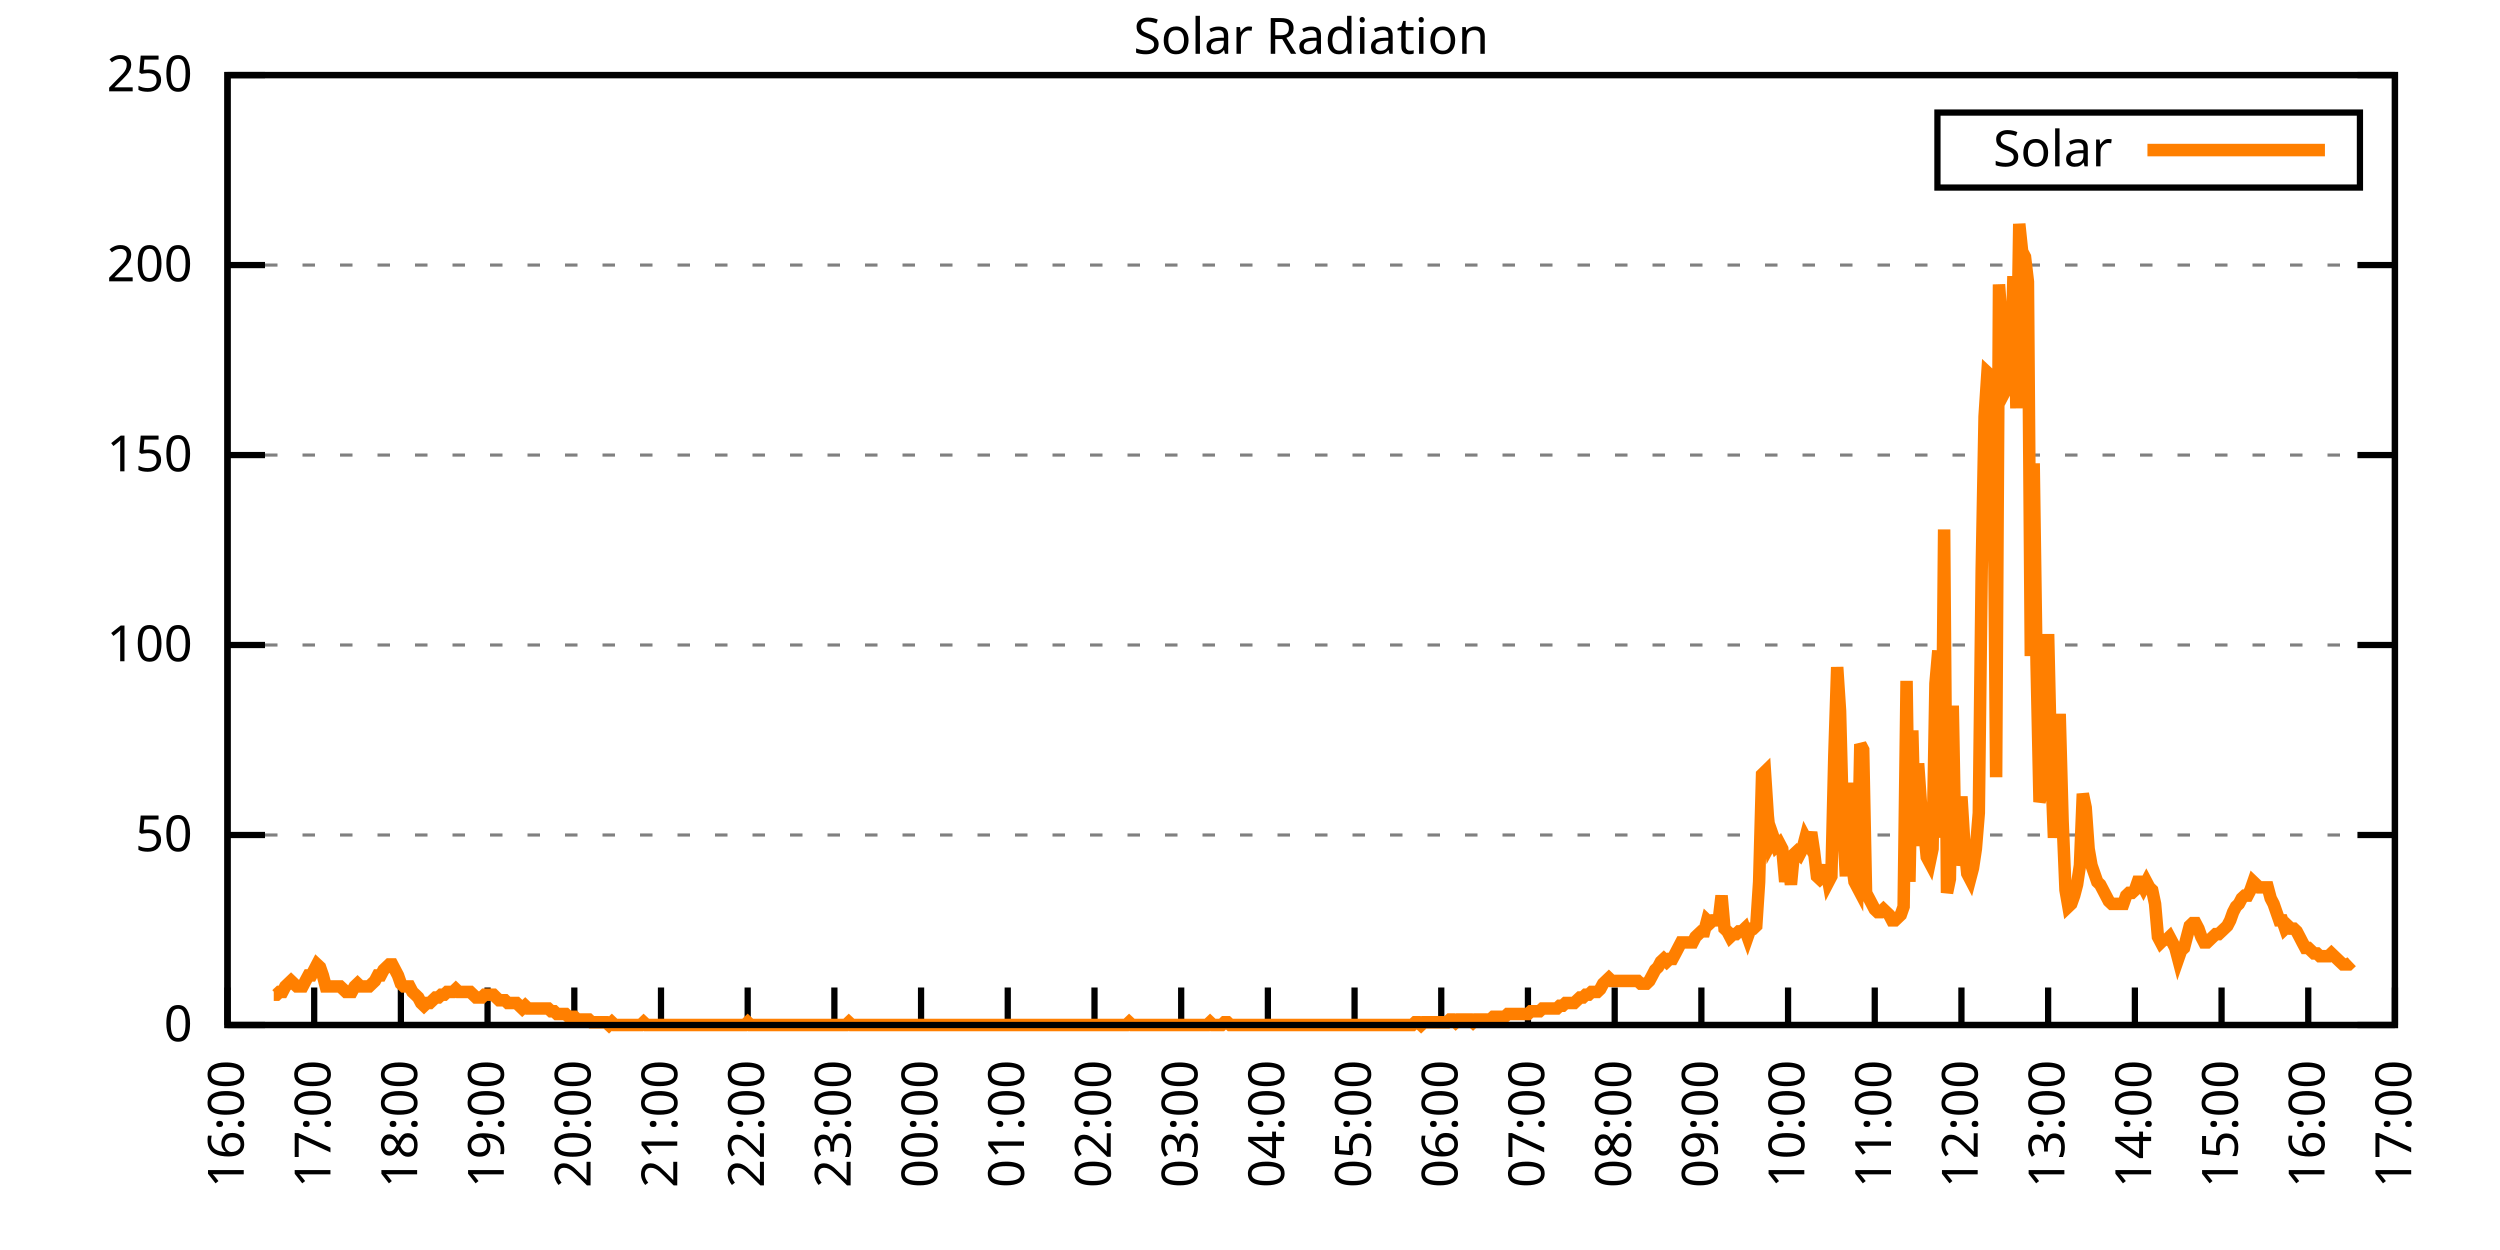
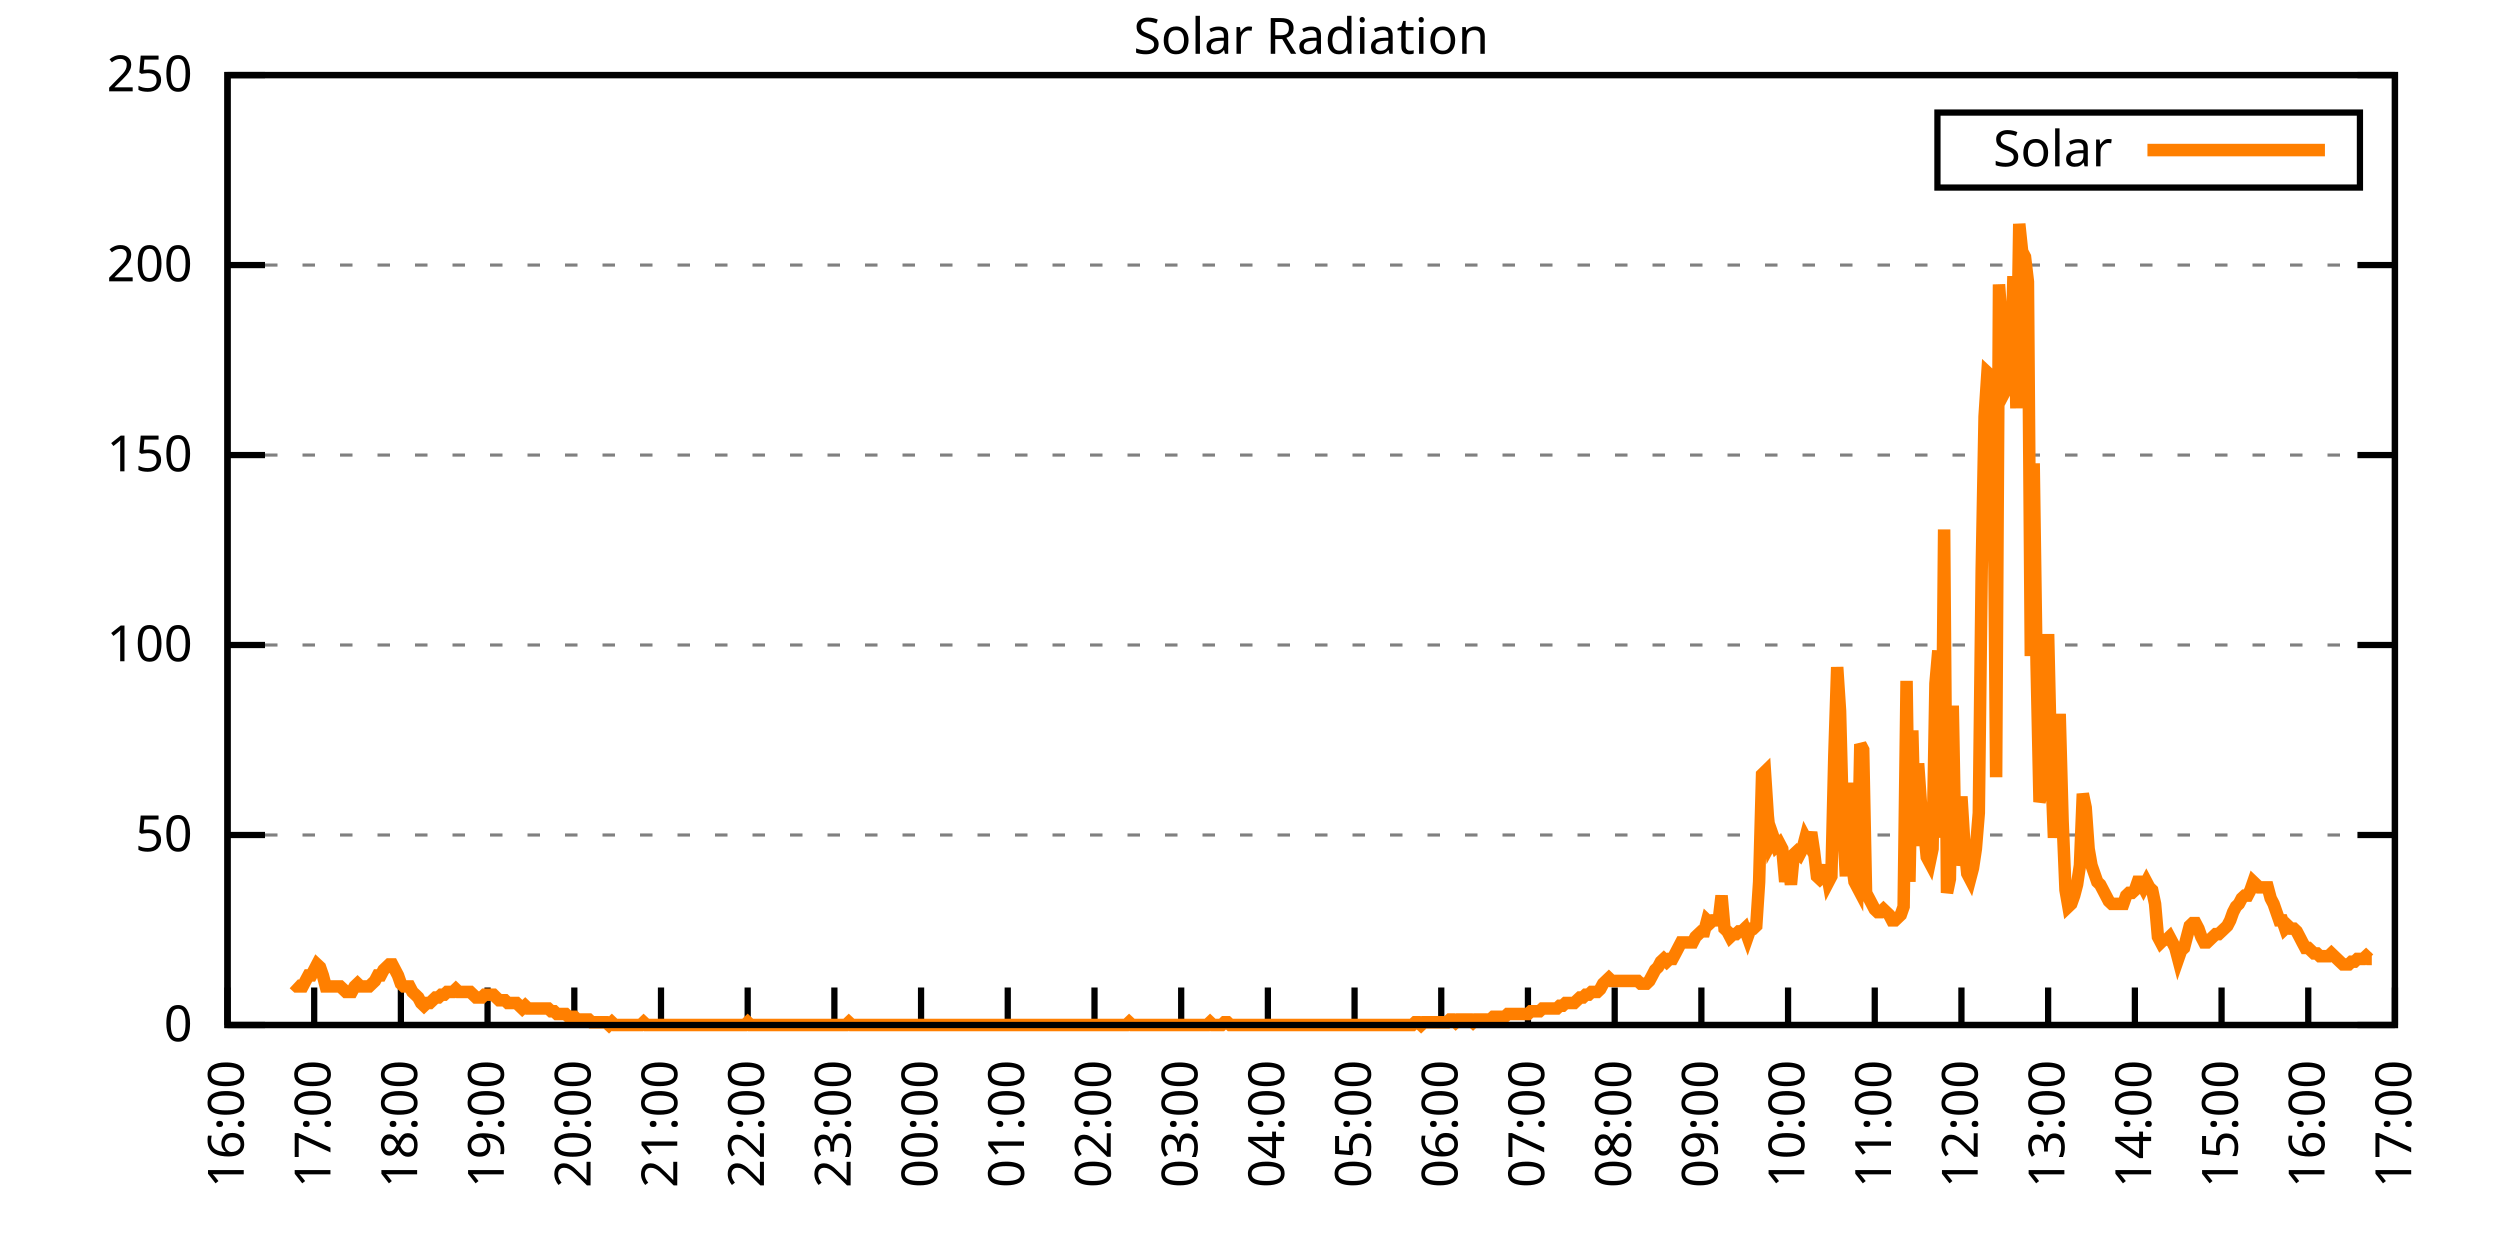
<svg xmlns="http://www.w3.org/2000/svg" xmlns:xlink="http://www.w3.org/1999/xlink" width="400" height="200" viewBox="0 0 400 200">
  <g id="gnuplot_canvas">
    <rect x="0" y="0" width="400" height="200" fill="none" />
    <defs>
      <circle id="gpDot" r="0.5" stroke-width="0.5" stroke="currentColor" />
      <path id="gpPt0" stroke-width="0.333" stroke="currentColor" d="M-1,0 h2 M0,-1 v2" />
      <path id="gpPt1" stroke-width="0.333" stroke="currentColor" d="M-1,-1 L1,1 M1,-1 L-1,1" />
      <path id="gpPt2" stroke-width="0.333" stroke="currentColor" d="M-1,0 L1,0 M0,-1 L0,1 M-1,-1 L1,1 M-1,1 L1,-1" />
      <rect id="gpPt3" stroke-width="0.333" stroke="currentColor" x="-1" y="-1" width="2" height="2" />
      <rect id="gpPt4" stroke-width="0.333" stroke="currentColor" fill="currentColor" x="-1" y="-1" width="2" height="2" />
      <circle id="gpPt5" stroke-width="0.333" stroke="currentColor" cx="0" cy="0" r="1" />
      <use xlink:href="#gpPt5" id="gpPt6" fill="currentColor" stroke="none" />
      <path id="gpPt7" stroke-width="0.333" stroke="currentColor" d="M0,-1.33 L-1.33,0.67 L1.33,0.67 z" />
      <use xlink:href="#gpPt7" id="gpPt8" fill="currentColor" stroke="none" />
      <use xlink:href="#gpPt7" id="gpPt9" stroke="currentColor" transform="rotate(180)" />
      <use xlink:href="#gpPt9" id="gpPt10" fill="currentColor" stroke="none" />
      <use xlink:href="#gpPt3" id="gpPt11" stroke="currentColor" transform="rotate(45)" />
      <use xlink:href="#gpPt11" id="gpPt12" fill="currentColor" stroke="none" />
      <path id="gpPt13" stroke-width="0.333" stroke="currentColor" d="M0,1.330 L1.265,0.411 L0.782,-1.067 L-0.782,-1.076 L-1.265,0.411 z" />
      <use xlink:href="#gpPt13" id="gpPt14" fill="currentColor" stroke="none" />
      <filter id="textbox" filterUnits="objectBoundingBox" x="0" y="0" height="1" width="1">
        <feFlood flood-color="white" flood-opacity="1" result="bgnd" />
        <feComposite in="SourceGraphic" in2="bgnd" operator="atop" />
      </filter>
      <filter id="greybox" filterUnits="objectBoundingBox" x="0" y="0" height="1" width="1">
        <feFlood flood-color="lightgrey" flood-opacity="1" result="grey" />
        <feComposite in="SourceGraphic" in2="grey" operator="atop" />
      </filter>
    </defs>
    <g fill="none" color="white" stroke="currentColor" stroke-width="1.00" stroke-linecap="butt" stroke-linejoin="miter">
</g>
    <g fill="none" color="black" stroke="currentColor" stroke-width="1.00" stroke-linecap="butt" stroke-linejoin="miter">
      <g stroke="none" shape-rendering="crispEdges">
        <polygon fill="rgb(255, 255, 255)" points="36.40,164.00 383.18,164.00 383.18,12.02 36.40,12.02 " />
      </g>
    </g>
    <g fill="none" color="black" stroke="currentColor" stroke-width="1.00" stroke-linecap="butt" stroke-linejoin="miter">
</g>
    <g fill="none" color="black" stroke="black" stroke-width="0.50" stroke-linecap="butt" stroke-linejoin="miter">
</g>
    <g fill="none" color="gray" stroke="currentColor" stroke-width="0.50" stroke-linecap="butt" stroke-linejoin="miter">
      <path stroke="gray" stroke-dasharray="2,4" class="gridline" d="M36.40,164.00 L383.19,164.00  " />
    </g>
    <g fill="none" color="gray" stroke="gray" stroke-width="1.00" stroke-linecap="butt" stroke-linejoin="miter">
</g>
    <g fill="none" color="black" stroke="currentColor" stroke-width="1.00" stroke-linecap="butt" stroke-linejoin="miter">
      <path stroke="black" d="M36.40,164.00 L42.40,164.00 M383.19,164.00 L377.19,164.00  " />
      <g transform="translate(30.80,166.60)" stroke="none" fill="black" font-family="Sans" font-size="8.00" text-anchor="end">
        <text>
          <tspan font-family="Sans"> 0</tspan>
        </text>
      </g>
    </g>
    <g fill="none" color="black" stroke="currentColor" stroke-width="1.00" stroke-linecap="butt" stroke-linejoin="miter">
</g>
    <g fill="none" color="black" stroke="black" stroke-width="0.50" stroke-linecap="butt" stroke-linejoin="miter">
</g>
    <g fill="none" color="gray" stroke="currentColor" stroke-width="0.50" stroke-linecap="butt" stroke-linejoin="miter">
      <path stroke="gray" stroke-dasharray="2,4" class="gridline" d="M36.40,133.60 L383.19,133.60  " />
    </g>
    <g fill="none" color="gray" stroke="gray" stroke-width="1.00" stroke-linecap="butt" stroke-linejoin="miter">
</g>
    <g fill="none" color="black" stroke="currentColor" stroke-width="1.00" stroke-linecap="butt" stroke-linejoin="miter">
      <path stroke="black" d="M36.40,133.60 L42.40,133.60 M383.19,133.60 L377.19,133.60  " />
      <g transform="translate(30.80,136.20)" stroke="none" fill="black" font-family="Sans" font-size="8.00" text-anchor="end">
        <text>
          <tspan font-family="Sans"> 50</tspan>
        </text>
      </g>
    </g>
    <g fill="none" color="black" stroke="currentColor" stroke-width="1.00" stroke-linecap="butt" stroke-linejoin="miter">
</g>
    <g fill="none" color="black" stroke="black" stroke-width="0.50" stroke-linecap="butt" stroke-linejoin="miter">
</g>
    <g fill="none" color="gray" stroke="currentColor" stroke-width="0.50" stroke-linecap="butt" stroke-linejoin="miter">
      <path stroke="gray" stroke-dasharray="2,4" class="gridline" d="M36.40,103.20 L383.19,103.20  " />
    </g>
    <g fill="none" color="gray" stroke="gray" stroke-width="1.00" stroke-linecap="butt" stroke-linejoin="miter">
</g>
    <g fill="none" color="black" stroke="currentColor" stroke-width="1.00" stroke-linecap="butt" stroke-linejoin="miter">
      <path stroke="black" d="M36.40,103.20 L42.40,103.20 M383.19,103.20 L377.19,103.20  " />
      <g transform="translate(30.80,105.80)" stroke="none" fill="black" font-family="Sans" font-size="8.00" text-anchor="end">
        <text>
          <tspan font-family="Sans"> 100</tspan>
        </text>
      </g>
    </g>
    <g fill="none" color="black" stroke="currentColor" stroke-width="1.00" stroke-linecap="butt" stroke-linejoin="miter">
</g>
    <g fill="none" color="black" stroke="black" stroke-width="0.50" stroke-linecap="butt" stroke-linejoin="miter">
</g>
    <g fill="none" color="gray" stroke="currentColor" stroke-width="0.50" stroke-linecap="butt" stroke-linejoin="miter">
      <path stroke="gray" stroke-dasharray="2,4" class="gridline" d="M36.40,72.81 L383.19,72.81  " />
    </g>
    <g fill="none" color="gray" stroke="gray" stroke-width="1.00" stroke-linecap="butt" stroke-linejoin="miter">
</g>
    <g fill="none" color="black" stroke="currentColor" stroke-width="1.00" stroke-linecap="butt" stroke-linejoin="miter">
      <path stroke="black" d="M36.40,72.81 L42.40,72.81 M383.19,72.81 L377.19,72.81  " />
      <g transform="translate(30.80,75.41)" stroke="none" fill="black" font-family="Sans" font-size="8.00" text-anchor="end">
        <text>
          <tspan font-family="Sans"> 150</tspan>
        </text>
      </g>
    </g>
    <g fill="none" color="black" stroke="currentColor" stroke-width="1.00" stroke-linecap="butt" stroke-linejoin="miter">
</g>
    <g fill="none" color="black" stroke="black" stroke-width="0.50" stroke-linecap="butt" stroke-linejoin="miter">
</g>
    <g fill="none" color="gray" stroke="currentColor" stroke-width="0.50" stroke-linecap="butt" stroke-linejoin="miter">
      <path stroke="gray" stroke-dasharray="2,4" class="gridline" d="M36.40,42.41 L383.19,42.41  " />
    </g>
    <g fill="none" color="gray" stroke="gray" stroke-width="1.00" stroke-linecap="butt" stroke-linejoin="miter">
</g>
    <g fill="none" color="black" stroke="currentColor" stroke-width="1.00" stroke-linecap="butt" stroke-linejoin="miter">
      <path stroke="black" d="M36.40,42.41 L42.40,42.41 M383.19,42.41 L377.19,42.41  " />
      <g transform="translate(30.80,45.01)" stroke="none" fill="black" font-family="Sans" font-size="8.00" text-anchor="end">
        <text>
          <tspan font-family="Sans"> 200</tspan>
        </text>
      </g>
    </g>
    <g fill="none" color="black" stroke="currentColor" stroke-width="1.00" stroke-linecap="butt" stroke-linejoin="miter">
</g>
    <g fill="none" color="black" stroke="black" stroke-width="0.50" stroke-linecap="butt" stroke-linejoin="miter">
</g>
    <g fill="none" color="gray" stroke="currentColor" stroke-width="0.50" stroke-linecap="butt" stroke-linejoin="miter">
      <path stroke="gray" stroke-dasharray="2,4" class="gridline" d="M36.40,12.01 L383.19,12.01  " />
    </g>
    <g fill="none" color="gray" stroke="gray" stroke-width="1.00" stroke-linecap="butt" stroke-linejoin="miter">
</g>
    <g fill="none" color="black" stroke="currentColor" stroke-width="1.00" stroke-linecap="butt" stroke-linejoin="miter">
      <path stroke="black" d="M36.40,12.01 L42.40,12.01 M383.19,12.01 L377.19,12.01  " />
      <g transform="translate(30.80,14.61)" stroke="none" fill="black" font-family="Sans" font-size="8.00" text-anchor="end">
        <text>
          <tspan font-family="Sans"> 250</tspan>
        </text>
      </g>
    </g>
    <g fill="none" color="black" stroke="currentColor" stroke-width="1.00" stroke-linecap="butt" stroke-linejoin="miter">
      <path stroke="black" d="M36.40,164.00 L36.40,158.00  " />
      <g transform="translate(39.00,169.60) rotate(270.00)" stroke="none" fill="black" font-family="Sans" font-size="8.00" text-anchor="end">
        <text>
          <tspan font-family="Sans">16:00</tspan>
        </text>
      </g>
    </g>
    <g fill="none" color="black" stroke="currentColor" stroke-width="1.00" stroke-linecap="butt" stroke-linejoin="miter">
      <path stroke="black" d="M50.27,164.00 L50.27,158.00  " />
      <g transform="translate(52.87,169.60) rotate(270.00)" stroke="none" fill="black" font-family="Sans" font-size="8.00" text-anchor="end">
        <text>
          <tspan font-family="Sans">17:00</tspan>
        </text>
      </g>
    </g>
    <g fill="none" color="black" stroke="currentColor" stroke-width="1.00" stroke-linecap="butt" stroke-linejoin="miter">
      <path stroke="black" d="M64.14,164.00 L64.14,158.00  " />
      <g transform="translate(66.74,169.60) rotate(270.00)" stroke="none" fill="black" font-family="Sans" font-size="8.00" text-anchor="end">
        <text>
          <tspan font-family="Sans">18:00</tspan>
        </text>
      </g>
    </g>
    <g fill="none" color="black" stroke="currentColor" stroke-width="1.00" stroke-linecap="butt" stroke-linejoin="miter">
      <path stroke="black" d="M78.01,164.00 L78.01,158.00  " />
      <g transform="translate(80.61,169.60) rotate(270.00)" stroke="none" fill="black" font-family="Sans" font-size="8.00" text-anchor="end">
        <text>
          <tspan font-family="Sans">19:00</tspan>
        </text>
      </g>
    </g>
    <g fill="none" color="black" stroke="currentColor" stroke-width="1.00" stroke-linecap="butt" stroke-linejoin="miter">
      <path stroke="black" d="M91.89,164.00 L91.89,158.00  " />
      <g transform="translate(94.49,169.60) rotate(270.00)" stroke="none" fill="black" font-family="Sans" font-size="8.00" text-anchor="end">
        <text>
          <tspan font-family="Sans">20:00</tspan>
        </text>
      </g>
    </g>
    <g fill="none" color="black" stroke="currentColor" stroke-width="1.00" stroke-linecap="butt" stroke-linejoin="miter">
      <path stroke="black" d="M105.76,164.00 L105.76,158.00  " />
      <g transform="translate(108.36,169.60) rotate(270.00)" stroke="none" fill="black" font-family="Sans" font-size="8.00" text-anchor="end">
        <text>
          <tspan font-family="Sans">21:00</tspan>
        </text>
      </g>
    </g>
    <g fill="none" color="black" stroke="currentColor" stroke-width="1.00" stroke-linecap="butt" stroke-linejoin="miter">
      <path stroke="black" d="M119.63,164.00 L119.63,158.00  " />
      <g transform="translate(122.23,169.60) rotate(270.00)" stroke="none" fill="black" font-family="Sans" font-size="8.00" text-anchor="end">
        <text>
          <tspan font-family="Sans">22:00</tspan>
        </text>
      </g>
    </g>
    <g fill="none" color="black" stroke="currentColor" stroke-width="1.00" stroke-linecap="butt" stroke-linejoin="miter">
      <path stroke="black" d="M133.50,164.00 L133.50,158.00  " />
      <g transform="translate(136.10,169.60) rotate(270.00)" stroke="none" fill="black" font-family="Sans" font-size="8.00" text-anchor="end">
        <text>
          <tspan font-family="Sans">23:00</tspan>
        </text>
      </g>
    </g>
    <g fill="none" color="black" stroke="currentColor" stroke-width="1.00" stroke-linecap="butt" stroke-linejoin="miter">
      <path stroke="black" d="M147.37,164.00 L147.37,158.00  " />
      <g transform="translate(149.97,169.60) rotate(270.00)" stroke="none" fill="black" font-family="Sans" font-size="8.00" text-anchor="end">
        <text>
          <tspan font-family="Sans">00:00</tspan>
        </text>
      </g>
    </g>
    <g fill="none" color="black" stroke="currentColor" stroke-width="1.00" stroke-linecap="butt" stroke-linejoin="miter">
      <path stroke="black" d="M161.24,164.00 L161.24,158.00  " />
      <g transform="translate(163.84,169.60) rotate(270.00)" stroke="none" fill="black" font-family="Sans" font-size="8.00" text-anchor="end">
        <text>
          <tspan font-family="Sans">01:00</tspan>
        </text>
      </g>
    </g>
    <g fill="none" color="black" stroke="currentColor" stroke-width="1.00" stroke-linecap="butt" stroke-linejoin="miter">
      <path stroke="black" d="M175.12,164.00 L175.12,158.00  " />
      <g transform="translate(177.72,169.60) rotate(270.00)" stroke="none" fill="black" font-family="Sans" font-size="8.00" text-anchor="end">
        <text>
          <tspan font-family="Sans">02:00</tspan>
        </text>
      </g>
    </g>
    <g fill="none" color="black" stroke="currentColor" stroke-width="1.00" stroke-linecap="butt" stroke-linejoin="miter">
      <path stroke="black" d="M188.99,164.00 L188.99,158.00  " />
      <g transform="translate(191.59,169.60) rotate(270.00)" stroke="none" fill="black" font-family="Sans" font-size="8.00" text-anchor="end">
        <text>
          <tspan font-family="Sans">03:00</tspan>
        </text>
      </g>
    </g>
    <g fill="none" color="black" stroke="currentColor" stroke-width="1.00" stroke-linecap="butt" stroke-linejoin="miter">
      <path stroke="black" d="M202.86,164.00 L202.86,158.00  " />
      <g transform="translate(205.46,169.60) rotate(270.00)" stroke="none" fill="black" font-family="Sans" font-size="8.00" text-anchor="end">
        <text>
          <tspan font-family="Sans">04:00</tspan>
        </text>
      </g>
    </g>
    <g fill="none" color="black" stroke="currentColor" stroke-width="1.00" stroke-linecap="butt" stroke-linejoin="miter">
      <path stroke="black" d="M216.73,164.00 L216.73,158.00  " />
      <g transform="translate(219.33,169.60) rotate(270.00)" stroke="none" fill="black" font-family="Sans" font-size="8.00" text-anchor="end">
        <text>
          <tspan font-family="Sans">05:00</tspan>
        </text>
      </g>
    </g>
    <g fill="none" color="black" stroke="currentColor" stroke-width="1.00" stroke-linecap="butt" stroke-linejoin="miter">
      <path stroke="black" d="M230.60,164.00 L230.60,158.00  " />
      <g transform="translate(233.20,169.60) rotate(270.00)" stroke="none" fill="black" font-family="Sans" font-size="8.00" text-anchor="end">
        <text>
          <tspan font-family="Sans">06:00</tspan>
        </text>
      </g>
    </g>
    <g fill="none" color="black" stroke="currentColor" stroke-width="1.00" stroke-linecap="butt" stroke-linejoin="miter">
      <path stroke="black" d="M244.47,164.00 L244.47,158.00  " />
      <g transform="translate(247.07,169.60) rotate(270.00)" stroke="none" fill="black" font-family="Sans" font-size="8.00" text-anchor="end">
        <text>
          <tspan font-family="Sans">07:00</tspan>
        </text>
      </g>
    </g>
    <g fill="none" color="black" stroke="currentColor" stroke-width="1.00" stroke-linecap="butt" stroke-linejoin="miter">
      <path stroke="black" d="M258.35,164.00 L258.35,158.00  " />
      <g transform="translate(260.95,169.60) rotate(270.00)" stroke="none" fill="black" font-family="Sans" font-size="8.00" text-anchor="end">
        <text>
          <tspan font-family="Sans">08:00</tspan>
        </text>
      </g>
    </g>
    <g fill="none" color="black" stroke="currentColor" stroke-width="1.00" stroke-linecap="butt" stroke-linejoin="miter">
      <path stroke="black" d="M272.22,164.00 L272.22,158.00  " />
      <g transform="translate(274.82,169.60) rotate(270.00)" stroke="none" fill="black" font-family="Sans" font-size="8.00" text-anchor="end">
        <text>
          <tspan font-family="Sans">09:00</tspan>
        </text>
      </g>
    </g>
    <g fill="none" color="black" stroke="currentColor" stroke-width="1.00" stroke-linecap="butt" stroke-linejoin="miter">
      <path stroke="black" d="M286.09,164.00 L286.09,158.00  " />
      <g transform="translate(288.69,169.60) rotate(270.00)" stroke="none" fill="black" font-family="Sans" font-size="8.00" text-anchor="end">
        <text>
          <tspan font-family="Sans">10:00</tspan>
        </text>
      </g>
    </g>
    <g fill="none" color="black" stroke="currentColor" stroke-width="1.00" stroke-linecap="butt" stroke-linejoin="miter">
      <path stroke="black" d="M299.96,164.00 L299.96,158.00  " />
      <g transform="translate(302.56,169.60) rotate(270.00)" stroke="none" fill="black" font-family="Sans" font-size="8.00" text-anchor="end">
        <text>
          <tspan font-family="Sans">11:00</tspan>
        </text>
      </g>
    </g>
    <g fill="none" color="black" stroke="currentColor" stroke-width="1.00" stroke-linecap="butt" stroke-linejoin="miter">
      <path stroke="black" d="M313.83,164.00 L313.83,158.00  " />
      <g transform="translate(316.43,169.60) rotate(270.00)" stroke="none" fill="black" font-family="Sans" font-size="8.00" text-anchor="end">
        <text>
          <tspan font-family="Sans">12:00</tspan>
        </text>
      </g>
    </g>
    <g fill="none" color="black" stroke="currentColor" stroke-width="1.00" stroke-linecap="butt" stroke-linejoin="miter">
      <path stroke="black" d="M327.70,164.00 L327.70,158.00  " />
      <g transform="translate(330.30,169.60) rotate(270.00)" stroke="none" fill="black" font-family="Sans" font-size="8.00" text-anchor="end">
        <text>
          <tspan font-family="Sans">13:00</tspan>
        </text>
      </g>
    </g>
    <g fill="none" color="black" stroke="currentColor" stroke-width="1.00" stroke-linecap="butt" stroke-linejoin="miter">
      <path stroke="black" d="M341.58,164.00 L341.58,158.00  " />
      <g transform="translate(344.18,169.60) rotate(270.00)" stroke="none" fill="black" font-family="Sans" font-size="8.00" text-anchor="end">
        <text>
          <tspan font-family="Sans">14:00</tspan>
        </text>
      </g>
    </g>
    <g fill="none" color="black" stroke="currentColor" stroke-width="1.00" stroke-linecap="butt" stroke-linejoin="miter">
      <path stroke="black" d="M355.45,164.00 L355.45,158.00  " />
      <g transform="translate(358.05,169.60) rotate(270.00)" stroke="none" fill="black" font-family="Sans" font-size="8.00" text-anchor="end">
        <text>
          <tspan font-family="Sans">15:00</tspan>
        </text>
      </g>
    </g>
    <g fill="none" color="black" stroke="currentColor" stroke-width="1.00" stroke-linecap="butt" stroke-linejoin="miter">
      <path stroke="black" d="M369.32,164.00 L369.32,158.00  " />
      <g transform="translate(371.92,169.60) rotate(270.00)" stroke="none" fill="black" font-family="Sans" font-size="8.00" text-anchor="end">
        <text>
          <tspan font-family="Sans">16:00</tspan>
        </text>
      </g>
    </g>
    <g fill="none" color="black" stroke="currentColor" stroke-width="1.00" stroke-linecap="butt" stroke-linejoin="miter">
      <path stroke="black" d="M383.19,164.00 L383.19,158.00  " />
      <g transform="translate(385.79,169.60) rotate(270.00)" stroke="none" fill="black" font-family="Sans" font-size="8.00" text-anchor="end">
        <text>
          <tspan font-family="Sans">17:00</tspan>
        </text>
      </g>
    </g>
    <g fill="none" color="black" stroke="currentColor" stroke-width="1.00" stroke-linecap="butt" stroke-linejoin="miter">
</g>
    <g fill="none" color="black" stroke="currentColor" stroke-width="1.00" stroke-linecap="butt" stroke-linejoin="miter">
      <path stroke="black" d="M36.40,12.01 L36.40,164.00 L383.19,164.00 L383.19,12.01 L36.40,12.01 Z  " />
    </g>
    <g fill="none" color="black" stroke="currentColor" stroke-width="1.00" stroke-linecap="butt" stroke-linejoin="miter">
</g>
    <g fill="none" color="black" stroke="currentColor" stroke-width="1.00" stroke-linecap="butt" stroke-linejoin="miter">
      <path stroke="black" d="M309.99,30.01 L309.99,18.01 L377.59,18.01 L377.59,30.01 L309.99,30.01 Z  " />
    </g>
    <g id="Solar_Radiation_plot_1">
      <g fill="none" color="white" stroke="black" stroke-width="2.00" stroke-linecap="butt" stroke-linejoin="miter">
</g>
      <g fill="none" color="black" stroke="currentColor" stroke-width="2.00" stroke-linecap="butt" stroke-linejoin="miter">
        <g transform="translate(337.99,26.61)" stroke="none" fill="black" font-family="Sans" font-size="8.00" text-anchor="end">
          <text>
            <tspan font-family="Sans">Solar</tspan>
          </text>
        </g>
      </g>
      <g fill="none" color="black" stroke="currentColor" stroke-width="2.00" stroke-linecap="butt" stroke-linejoin="miter">
-         <path stroke="rgb(255, 127,   0)" d="M343.59,24.01 L371.99,24.01 M43.80,159.15 L44.26,159.15 L44.72,158.71 L45.19,158.71 L45.65,157.83 L46.11,157.39   L46.57,156.95 L47.03,157.39 L47.50,157.83 L47.96,157.83 L48.42,157.83 L48.88,156.95 L49.35,156.07 L49.81,156.07   L50.27,155.19 L50.73,154.31 L51.20,154.75 L51.66,156.07 L52.12,157.83 L52.58,157.83 L53.05,157.83 L53.51,157.83   L53.97,157.83 L54.43,157.83 L54.90,158.27 L55.36,158.71 L55.82,158.71 L56.28,158.71 L56.75,157.83 L57.21,157.39   L57.67,157.83 L58.13,157.83 L58.59,157.83 L59.06,157.83 L59.52,157.39 L59.98,156.95 L60.44,156.07 L60.91,156.07   L61.37,155.19 L61.83,154.75 L62.29,154.31 L62.76,154.31 L63.22,155.19 L63.68,156.07 L64.14,157.39 L64.61,157.83   L65.07,157.83 L65.53,157.83 L65.99,158.71 L66.46,159.15 L66.92,159.60 L67.38,160.48 L67.84,160.92 L68.30,160.48   L68.77,160.48 L69.23,160.04 L69.69,159.60 L70.15,159.60 L70.62,159.15 L71.08,159.15 L71.54,158.71 L72.00,158.71   L72.47,158.71 L72.93,158.27 L73.39,158.71 L73.85,158.71 L74.32,158.71 L74.78,158.71 L75.24,158.71 L75.70,159.15   L76.17,159.60 L76.63,159.60 L77.09,159.60 L77.55,159.15 L78.01,159.15 L78.48,159.15 L78.94,159.15 L79.40,159.60   L79.86,160.04 L80.33,160.04 L80.79,160.04 L81.25,160.48 L81.71,160.48 L82.18,160.48 L82.64,160.48 L83.10,160.92   L83.56,161.36 L84.03,160.92 L84.49,161.36 L84.95,161.36 L85.41,161.36 L85.88,161.36 L86.34,161.36 L86.80,161.36   L87.26,161.36 L87.72,161.36 L88.19,161.80 L88.65,161.80 L89.11,162.24 L89.57,162.24 L90.04,162.24 L90.50,162.24   L90.96,162.68 L91.42,162.68 L91.89,162.68 L92.35,163.12 L92.81,163.12 L93.27,163.12 L93.74,163.12 L94.20,163.12   L94.66,163.56 L95.12,163.56 L95.59,163.56 L96.05,163.56 L96.51,163.56 L96.97,163.56 L97.44,164.00 L97.90,163.56   L98.36,164.00 L98.82,164.00 L99.28,164.00 L99.75,164.00 L100.21,164.00 L100.67,164.00 L101.13,164.00 L101.60,164.00   L102.06,164.00 L102.52,164.00 L102.98,163.56 L103.45,164.00 L103.91,164.00 L104.37,164.00 L104.83,164.00 L105.30,164.00   L105.76,164.00 L106.22,164.00 L106.68,164.00 L107.15,164.00 L107.61,164.00 L108.07,164.00 L108.53,164.00 L108.99,164.00   L109.46,164.00 L109.92,164.00 L110.38,164.00 L110.84,164.00 L111.31,164.00 L111.77,164.00 L112.23,164.00 L112.69,164.00   L113.16,164.00 L113.62,164.00 L114.08,164.00 L114.54,164.00 L115.01,164.00 L115.47,164.00 L115.93,164.00 L116.39,164.00   L116.86,164.00 L117.32,164.00 L117.78,164.00 L118.24,164.00 L118.70,164.00 L119.17,164.00 L119.63,163.56 L120.09,164.00   L120.55,164.00 L121.02,164.00 L121.48,164.00 L121.94,164.00 L122.40,164.00 L122.87,164.00 L123.33,164.00 L123.79,164.00   L124.25,164.00 L124.48,164.00 L125.18,164.00 L125.64,164.00 L126.10,164.00 L126.57,164.00 L127.03,164.00 L127.49,164.00   L127.95,164.00 L128.41,164.00 L128.88,164.00 L129.34,164.00 L129.80,164.00 L130.26,164.00 L130.73,164.00 L131.19,164.00   L131.65,164.00 L132.11,164.00 L132.58,164.00 L133.04,164.00 L133.50,164.00 L133.96,164.00 L134.43,164.00 L134.89,164.00   L135.35,164.00 L135.81,163.56 L136.28,164.00 L136.74,164.00 L137.20,164.00 L137.66,164.00 L138.13,164.00 L138.59,164.00   L139.05,164.00 L139.51,164.00 L139.97,164.00 L140.44,164.00 L140.90,164.00 L141.36,164.00 L141.82,164.00 L142.29,164.00   L142.75,164.00 L143.21,164.00 L143.67,164.00 L144.14,164.00 L144.60,164.00 L145.06,164.00 L145.52,164.00 L145.99,164.00   L146.45,164.00 L146.91,164.00 L147.37,164.00 L147.84,164.00 L148.30,164.00 L148.76,164.00 L149.22,164.00 L149.68,164.00   L150.15,164.00 L150.61,164.00 L151.07,164.00 L151.53,164.00 L152.00,164.00 L152.46,164.00 L152.92,164.00 L153.38,164.00   L153.85,164.00 L154.31,164.00 L154.77,164.00 L155.23,164.00 L155.70,164.00 L156.16,164.00 L156.62,164.00 L157.08,164.00   L157.55,164.00 L158.01,164.00 L158.47,164.00 L158.93,164.00 L159.39,164.00 L159.86,164.00 L160.32,164.00 L160.78,164.00   L161.24,164.00 L161.71,164.00 L162.17,164.00 L162.63,164.00 L163.09,164.00 L163.56,164.00 L164.02,164.00 L164.48,164.00   L164.94,164.00 L165.41,164.00 L165.87,164.00 L166.33,164.00 L166.79,164.00 L167.26,164.00 L167.72,164.00 L168.18,164.00   L168.64,164.00 L169.10,164.00 L169.57,164.00 L170.03,164.00 L170.49,164.00 L170.95,164.00 L171.42,164.00 L171.88,164.00   L172.34,164.00 L172.80,164.00 L173.27,164.00 L173.73,164.00 L174.19,164.00 L174.65,164.00 L175.12,164.00 L175.58,164.00   L176.04,164.00 L176.50,164.00 L176.97,164.00 L177.43,164.00 L177.89,164.00 L178.35,164.00 L178.82,164.00 L179.28,164.00   L179.74,164.00 L180.20,164.00 L180.66,163.56 L181.13,164.00 L181.59,164.00 L182.05,164.00 L182.51,164.00 L182.98,164.00   L183.44,164.00 L183.90,164.00 L184.36,164.00 L184.83,164.00 L185.29,164.00 L185.75,164.00 L186.21,164.00 L186.68,164.00   L187.14,164.00 L187.60,164.00 L188.06,164.00 L188.53,164.00 L188.99,164.00 L189.45,164.00 L189.91,164.00 L190.37,164.00   L190.84,164.00 L191.30,164.00 L191.76,164.00 L192.22,164.00 L192.69,164.00 L193.15,164.00 L193.61,163.56 L194.07,164.00   L194.54,164.00 L195.00,164.00 L195.46,164.00 L195.92,163.56 L196.39,163.56 L196.85,164.00 L197.31,164.00 L197.77,164.00   L198.24,164.00 L198.70,164.00 L199.16,164.00 L199.62,164.00 L200.08,164.00 L200.55,164.00 L201.01,164.00 L201.47,164.00   L201.93,164.00 L202.40,164.00 L202.86,164.00 L203.32,164.00 L203.78,164.00 L204.25,164.00 L204.71,164.00 L205.17,164.00   L205.63,164.00 L206.10,164.00 L206.56,164.00 L207.02,164.00 L207.48,164.00 L207.95,164.00 L208.41,164.00 L208.87,164.00   L209.33,164.00 L209.80,164.00 L210.26,164.00 L210.72,164.00 L211.18,164.00 L211.64,164.00 L212.11,164.00 L212.57,164.00   L213.03,164.00 L213.49,164.00 L213.96,164.00 L214.42,164.00 L214.88,164.00 L215.34,164.00 L215.81,164.00 L216.27,164.00   L216.73,164.00 L217.19,164.00 L217.66,164.00 L218.12,164.00 L218.58,164.00 L219.04,164.00 L219.51,164.00 L219.97,164.00   L220.43,164.00 L220.89,164.00 L221.35,164.00 L221.82,164.00 L222.28,164.00 L222.74,164.00 L223.20,164.00 L223.67,164.00   L224.13,164.00 L224.59,164.00 L225.05,164.00 L225.52,164.00 L225.98,164.00 L226.44,163.56 L226.90,163.56 L227.37,164.00   L227.83,163.56 L228.29,163.56 L228.75,163.56 L229.22,163.56 L229.68,163.56 L230.14,163.56 L230.60,163.56 L231.06,163.56   L231.53,163.56 L231.99,163.12 L232.45,163.12 L232.91,163.56 L233.38,163.12 L233.84,163.12 L234.30,163.12 L234.76,163.12   L235.23,163.12 L235.69,163.56 L236.15,163.12 L236.61,163.12 L237.08,163.12 L237.54,163.12 L238.00,163.12 L238.46,163.12   L238.93,162.68 L239.39,162.68 L239.85,162.68 L240.31,162.68 L240.77,162.68 L241.24,162.24 L241.70,162.24 L242.16,162.24   L242.62,162.24 L243.09,162.24 L243.55,162.24 L244.01,162.24 L244.47,162.24 L244.94,161.80 L245.40,161.80 L245.86,161.80   L246.32,161.80 L246.79,161.36 L247.25,161.36 L247.71,161.36 L248.17,161.36 L248.64,161.36 L249.10,161.36 L249.56,160.92   L250.02,160.92 L250.49,160.48 L250.95,160.48 L251.41,160.48 L251.87,160.48 L252.33,160.04 L252.80,159.60 L253.26,159.60   L253.72,159.15 L254.18,159.15 L254.65,158.71 L255.11,158.71 L255.57,158.71 L256.03,158.27 L256.50,157.39 L256.96,156.95   L257.42,156.51 L257.88,156.95 L258.35,156.95 L258.81,156.95 L259.27,156.95 L259.73,156.95 L260.20,156.95 L260.66,156.95   L261.12,156.95 L261.58,156.95 L262.04,156.95 L262.51,157.39 L262.97,157.39 L263.43,157.39 L263.89,156.95 L264.36,156.07   L264.82,155.19 L265.28,154.75 L265.74,153.87 L266.21,153.43 L266.67,153.87 L267.13,153.43 L267.59,153.43 L268.06,152.55   L268.52,151.67 L268.98,150.79 L269.44,150.79 L269.91,150.79 L270.37,150.79 L270.83,150.79 L271.29,149.90 L271.75,149.46   L272.22,149.02 L272.68,149.02 L273.14,147.26 L273.60,147.70 L274.07,147.26 L274.53,147.26 L274.99,147.26 L275.45,143.30   L275.92,148.58 L276.38,149.02 L276.84,149.90 L277.30,149.46 L277.77,149.46 L278.23,149.02 L278.69,149.02 L279.15,148.58   L279.62,149.90 L280.08,148.58 L280.54,148.58 L281.00,148.14 L281.46,141.09 L281.93,123.92 L282.39,123.47 L282.85,130.52   L283.31,134.93 L283.78,134.05 L284.24,135.37 L284.70,134.93 L285.16,135.81 L285.63,141.09 L286.09,137.57 L286.55,141.54   L287.01,136.69 L287.48,136.25 L287.94,136.69 L288.40,135.81 L288.86,134.05 L289.33,134.93 L289.79,133.17 L290.25,136.25   L290.71,140.21 L291.18,140.65 L291.64,140.21 L292.10,138.45 L292.56,141.09 L293.02,140.21 L293.49,120.83 L293.95,106.74   L294.41,113.78 L294.87,131.40 L295.34,140.21 L295.80,125.24 L296.26,137.57 L296.72,141.09 L297.19,141.98 L297.65,119.07   L298.11,119.95 L298.57,142.86 L299.04,143.74 L299.50,144.62 L299.96,145.50 L300.42,145.94 L300.89,145.94 L301.35,145.50   L301.81,145.94 L302.27,146.38 L302.73,147.26 L303.20,147.26 L303.66,146.82 L304.12,146.38 L304.58,145.06 L305.05,108.94   L305.51,141.09 L305.97,116.87 L306.43,135.37 L306.90,122.15 L307.36,128.76 L307.82,132.28 L308.28,137.13 L308.75,138.01   L309.21,135.81 L309.67,109.38 L310.13,104.09 L310.60,134.05 L311.06,84.71 L311.52,142.86 L311.98,140.65 L312.44,112.90   L312.91,138.45 L313.37,135.37 L313.83,127.44 L314.29,134.93 L314.76,139.77 L315.22,140.65 L315.68,138.89 L316.14,135.81   L316.61,130.08 L317.07,91.32 L317.53,66.65 L317.99,59.60 L318.46,60.04 L318.92,67.09 L319.38,124.36 L319.84,45.51   L320.31,52.12 L320.77,58.28 L321.23,61.81 L321.69,60.93 L322.15,44.19 L322.62,65.33 L323.08,35.82 L323.54,40.22   L324.00,41.10 L324.47,45.07 L324.93,104.97 L325.39,74.14 L325.85,106.30 L326.32,128.32 L326.78,126.56 L327.24,126.12   L327.70,101.45 L328.17,122.15 L328.63,134.05 L329.09,125.24 L329.55,114.22 L330.02,131.40 L330.48,142.42 L330.94,145.06   L331.40,144.62 L331.87,143.30 L332.33,141.54 L332.79,138.45 L333.25,127.00 L333.71,129.20 L334.18,135.81 L334.64,138.45   L335.10,139.77 L335.56,141.09 L336.03,141.54 L336.49,142.42 L336.95,143.30 L337.41,144.18 L337.88,144.62 L338.34,144.62   L338.80,144.62 L339.26,144.62 L339.73,144.62 L340.19,143.30 L340.65,142.86 L341.11,142.86 L341.58,142.42 L342.04,141.09   L342.50,141.09 L342.96,141.98 L343.42,141.09 L343.89,141.98 L344.35,142.42 L344.81,144.62 L345.27,149.90 L345.74,150.79   L346.20,150.34 L346.66,150.34 L347.12,149.90 L347.59,150.79 L348.05,151.67 L348.51,153.43 L348.97,152.11 L349.44,151.67   L349.90,149.90 L350.36,148.14 L350.82,147.70 L351.29,147.70 L351.75,148.58 L352.21,149.90 L352.67,150.79 L353.13,150.79   L353.60,150.34 L354.06,149.90 L354.52,149.46 L354.98,149.46 L355.45,149.02 L355.91,148.58 L356.37,148.14 L356.83,147.26   L357.30,145.94 L357.76,145.06 L358.22,144.62 L358.68,143.74 L359.15,143.30 L359.61,143.30 L360.07,142.42 L360.53,141.09   L361.00,141.54 L361.46,141.98 L361.92,141.98 L362.38,141.98 L362.84,141.98 L363.31,143.74 L363.77,144.62 L364.23,145.94   L364.69,147.26 L365.16,147.26 L365.62,148.58 L366.08,148.14 L366.54,148.58 L367.01,148.58 L367.47,149.02 L367.93,149.90   L368.39,150.79 L368.86,151.67 L369.32,151.67 L369.78,152.11 L370.24,152.55 L370.71,152.55 L371.17,152.99 L371.63,152.99   L372.09,152.99 L372.56,152.99 L373.02,152.55 L373.48,152.99 L373.94,153.43 L374.40,153.87 L374.87,154.31 L375.33,154.31   L375.79,154.31 L376.25,153.87  " />
+         <path stroke="rgb(255, 127,   0)" d="M343.59,24.01 L371.99,24.01 M47.03,157.39 L47.50,157.83 L47.96,157.83 L48.42,157.83 L48.88,156.95 L49.35,156.07   L49.81,156.07 L50.27,155.19 L50.73,154.31 L51.20,154.75 L51.66,156.07 L52.12,157.83 L52.58,157.83 L53.05,157.83   L53.51,157.83 L53.97,157.83 L54.43,157.83 L54.90,158.27 L55.36,158.71 L55.82,158.71 L56.28,158.71 L56.75,157.83   L57.21,157.39 L57.67,157.83 L58.13,157.83 L58.59,157.83 L59.06,157.83 L59.52,157.39 L59.98,156.95 L60.44,156.07   L60.91,156.07 L61.37,155.19 L61.83,154.75 L62.29,154.31 L62.76,154.31 L63.22,155.19 L63.68,156.07 L64.14,157.39   L64.61,157.83 L65.07,157.83 L65.53,157.83 L65.99,158.71 L66.46,159.15 L66.92,159.60 L67.38,160.48 L67.84,160.92   L68.30,160.48 L68.77,160.48 L69.23,160.04 L69.69,159.60 L70.15,159.60 L70.62,159.15 L71.08,159.15 L71.54,158.71   L72.00,158.71 L72.47,158.71 L72.93,158.27 L73.39,158.71 L73.85,158.71 L74.32,158.71 L74.78,158.71 L75.24,158.71   L75.70,159.15 L76.17,159.60 L76.63,159.60 L77.09,159.60 L77.55,159.15 L78.01,159.15 L78.48,159.15 L78.94,159.15   L79.40,159.60 L79.86,160.04 L80.33,160.04 L80.79,160.04 L81.25,160.48 L81.71,160.48 L82.18,160.48 L82.64,160.48   L83.10,160.92 L83.56,161.36 L84.03,160.92 L84.49,161.36 L84.95,161.36 L85.41,161.36 L85.88,161.36 L86.34,161.36   L86.80,161.36 L87.26,161.36 L87.72,161.36 L88.19,161.80 L88.65,161.80 L89.11,162.24 L89.57,162.24 L90.04,162.24   L90.50,162.24 L90.96,162.68 L91.42,162.68 L91.89,162.68 L92.35,163.12 L92.81,163.12 L93.27,163.12 L93.74,163.12   L94.20,163.12 L94.66,163.56 L95.12,163.56 L95.59,163.56 L96.05,163.56 L96.51,163.56 L96.97,163.56 L97.44,164.00   L97.90,163.56 L98.36,164.00 L98.82,164.00 L99.28,164.00 L99.75,164.00 L100.21,164.00 L100.67,164.00 L101.13,164.00   L101.60,164.00 L102.06,164.00 L102.52,164.00 L102.98,163.56 L103.45,164.00 L103.91,164.00 L104.37,164.00 L104.83,164.00   L105.30,164.00 L105.76,164.00 L106.22,164.00 L106.68,164.00 L107.15,164.00 L107.61,164.00 L108.07,164.00 L108.53,164.00   L108.99,164.00 L109.46,164.00 L109.92,164.00 L110.38,164.00 L110.84,164.00 L111.31,164.00 L111.77,164.00 L112.23,164.00   L112.69,164.00 L113.16,164.00 L113.62,164.00 L114.08,164.00 L114.54,164.00 L115.01,164.00 L115.47,164.00 L115.93,164.00   L116.39,164.00 L116.86,164.00 L117.32,164.00 L117.78,164.00 L118.24,164.00 L118.70,164.00 L119.17,164.00 L119.63,163.56   L120.09,164.00 L120.55,164.00 L121.02,164.00 L121.48,164.00 L121.94,164.00 L122.40,164.00 L122.87,164.00 L123.33,164.00   L123.79,164.00 L124.25,164.00 L124.48,164.00 L125.18,164.00 L125.64,164.00 L126.10,164.00 L126.57,164.00 L127.03,164.00   L127.49,164.00 L127.95,164.00 L128.41,164.00 L128.88,164.00 L129.34,164.00 L129.80,164.00 L130.26,164.00 L130.73,164.00   L131.19,164.00 L131.65,164.00 L132.11,164.00 L132.58,164.00 L133.04,164.00 L133.50,164.00 L133.96,164.00 L134.43,164.00   L134.89,164.00 L135.35,164.00 L135.81,163.56 L136.28,164.00 L136.74,164.00 L137.20,164.00 L137.66,164.00 L138.13,164.00   L138.59,164.00 L139.05,164.00 L139.51,164.00 L139.97,164.00 L140.44,164.00 L140.90,164.00 L141.36,164.00 L141.82,164.00   L142.29,164.00 L142.75,164.00 L143.21,164.00 L143.67,164.00 L144.14,164.00 L144.60,164.00 L145.06,164.00 L145.52,164.00   L145.99,164.00 L146.45,164.00 L146.91,164.00 L147.37,164.00 L147.84,164.00 L148.30,164.00 L148.76,164.00 L149.22,164.00   L149.68,164.00 L150.15,164.00 L150.61,164.00 L151.07,164.00 L151.53,164.00 L152.00,164.00 L152.46,164.00 L152.92,164.00   L153.38,164.00 L153.85,164.00 L154.31,164.00 L154.77,164.00 L155.23,164.00 L155.70,164.00 L156.16,164.00 L156.62,164.00   L157.08,164.00 L157.55,164.00 L158.01,164.00 L158.47,164.00 L158.93,164.00 L159.39,164.00 L159.86,164.00 L160.32,164.00   L160.78,164.00 L161.24,164.00 L161.71,164.00 L162.17,164.00 L162.63,164.00 L163.09,164.00 L163.56,164.00 L164.02,164.00   L164.48,164.00 L164.94,164.00 L165.41,164.00 L165.87,164.00 L166.33,164.00 L166.79,164.00 L167.26,164.00 L167.72,164.00   L168.18,164.00 L168.64,164.00 L169.10,164.00 L169.57,164.00 L170.03,164.00 L170.49,164.00 L170.95,164.00 L171.42,164.00   L171.88,164.00 L172.34,164.00 L172.80,164.00 L173.27,164.00 L173.73,164.00 L174.19,164.00 L174.65,164.00 L175.12,164.00   L175.58,164.00 L176.04,164.00 L176.50,164.00 L176.97,164.00 L177.43,164.00 L177.89,164.00 L178.35,164.00 L178.82,164.00   L179.28,164.00 L179.74,164.00 L180.20,164.00 L180.66,163.56 L181.13,164.00 L181.59,164.00 L182.05,164.00 L182.51,164.00   L182.98,164.00 L183.44,164.00 L183.90,164.00 L184.36,164.00 L184.83,164.00 L185.29,164.00 L185.75,164.00 L186.21,164.00   L186.68,164.00 L187.14,164.00 L187.60,164.00 L188.06,164.00 L188.53,164.00 L188.99,164.00 L189.45,164.00 L189.91,164.00   L190.37,164.00 L190.84,164.00 L191.30,164.00 L191.76,164.00 L192.22,164.00 L192.69,164.00 L193.15,164.00 L193.61,163.56   L194.07,164.00 L194.54,164.00 L195.00,164.00 L195.46,164.00 L195.92,163.56 L196.39,163.56 L196.85,164.00 L197.31,164.00   L197.77,164.00 L198.24,164.00 L198.70,164.00 L199.16,164.00 L199.62,164.00 L200.08,164.00 L200.55,164.00 L201.01,164.00   L201.47,164.00 L201.93,164.00 L202.40,164.00 L202.86,164.00 L203.32,164.00 L203.78,164.00 L204.25,164.00 L204.71,164.00   L205.17,164.00 L205.63,164.00 L206.10,164.00 L206.56,164.00 L207.02,164.00 L207.48,164.00 L207.95,164.00 L208.41,164.00   L208.87,164.00 L209.33,164.00 L209.80,164.00 L210.26,164.00 L210.72,164.00 L211.18,164.00 L211.64,164.00 L212.11,164.00   L212.57,164.00 L213.03,164.00 L213.49,164.00 L213.96,164.00 L214.42,164.00 L214.88,164.00 L215.34,164.00 L215.81,164.00   L216.27,164.00 L216.73,164.00 L217.19,164.00 L217.66,164.00 L218.12,164.00 L218.58,164.00 L219.04,164.00 L219.51,164.00   L219.97,164.00 L220.43,164.00 L220.89,164.00 L221.35,164.00 L221.82,164.00 L222.28,164.00 L222.74,164.00 L223.20,164.00   L223.67,164.00 L224.13,164.00 L224.59,164.00 L225.05,164.00 L225.52,164.00 L225.98,164.00 L226.44,163.56 L226.90,163.56   L227.37,164.00 L227.83,163.56 L228.29,163.56 L228.75,163.56 L229.22,163.56 L229.68,163.56 L230.14,163.56 L230.60,163.56   L231.06,163.56 L231.53,163.56 L231.99,163.12 L232.45,163.12 L232.91,163.56 L233.38,163.12 L233.84,163.12 L234.30,163.12   L234.76,163.12 L235.23,163.12 L235.69,163.56 L236.15,163.12 L236.61,163.12 L237.08,163.12 L237.54,163.12 L238.00,163.12   L238.46,163.12 L238.93,162.68 L239.39,162.68 L239.85,162.68 L240.31,162.68 L240.77,162.68 L241.24,162.24 L241.70,162.24   L242.16,162.24 L242.62,162.24 L243.09,162.24 L243.55,162.24 L244.01,162.24 L244.47,162.24 L244.94,161.80 L245.40,161.80   L245.86,161.80 L246.32,161.80 L246.79,161.36 L247.25,161.36 L247.71,161.36 L248.17,161.36 L248.64,161.36 L249.10,161.36   L249.56,160.92 L250.02,160.92 L250.49,160.48 L250.95,160.48 L251.41,160.48 L251.87,160.48 L252.33,160.04 L252.80,159.60   L253.26,159.60 L253.72,159.15 L254.18,159.15 L254.65,158.71 L255.11,158.71 L255.57,158.71 L256.03,158.27 L256.50,157.39   L256.96,156.95 L257.42,156.51 L257.88,156.95 L258.35,156.95 L258.81,156.95 L259.27,156.95 L259.73,156.95 L260.20,156.95   L260.66,156.95 L261.12,156.95 L261.58,156.95 L262.04,156.95 L262.51,157.39 L262.97,157.39 L263.43,157.39 L263.89,156.95   L264.36,156.07 L264.82,155.19 L265.28,154.75 L265.74,153.87 L266.21,153.43 L266.67,153.87 L267.13,153.43 L267.59,153.43   L268.06,152.55 L268.52,151.67 L268.98,150.79 L269.44,150.79 L269.91,150.79 L270.37,150.79 L270.83,150.79 L271.29,149.90   L271.75,149.46 L272.22,149.02 L272.68,149.02 L273.14,147.26 L273.60,147.70 L274.07,147.26 L274.53,147.26 L274.99,147.26   L275.45,143.30 L275.92,148.58 L276.38,149.02 L276.84,149.90 L277.30,149.46 L277.77,149.46 L278.23,149.02 L278.69,149.02   L279.15,148.58 L279.62,149.90 L280.08,148.58 L280.54,148.58 L281.00,148.14 L281.46,141.09 L281.93,123.92 L282.39,123.47   L282.85,130.52 L283.31,134.93 L283.78,134.05 L284.24,135.37 L284.70,134.93 L285.16,135.81 L285.63,141.09 L286.09,137.57   L286.55,141.54 L287.01,136.69 L287.48,136.25 L287.94,136.69 L288.40,135.81 L288.86,134.05 L289.33,134.93 L289.79,133.17   L290.25,136.25 L290.71,140.21 L291.18,140.65 L291.64,140.21 L292.10,138.45 L292.56,141.09 L293.02,140.21 L293.49,120.83   L293.95,106.74 L294.41,113.78 L294.87,131.40 L295.34,140.21 L295.80,125.24 L296.26,137.57 L296.72,141.09 L297.19,141.98   L297.65,119.07 L298.11,119.95 L298.57,142.86 L299.04,143.74 L299.50,144.62 L299.96,145.50 L300.42,145.94 L300.89,145.94   L301.35,145.50 L301.81,145.94 L302.27,146.38 L302.73,147.26 L303.20,147.26 L303.66,146.82 L304.12,146.38 L304.58,145.06   L305.05,108.94 L305.51,141.09 L305.97,116.87 L306.43,135.37 L306.90,122.15 L307.36,128.76 L307.82,132.28 L308.28,137.13   L308.75,138.01 L309.21,135.81 L309.67,109.38 L310.13,104.09 L310.60,134.05 L311.06,84.71 L311.52,142.86 L311.98,140.65   L312.44,112.90 L312.91,138.45 L313.37,135.37 L313.83,127.44 L314.29,134.93 L314.76,139.77 L315.22,140.65 L315.68,138.89   L316.14,135.81 L316.61,130.08 L317.07,91.32 L317.53,66.65 L317.99,59.60 L318.46,60.04 L318.92,67.09 L319.38,124.36   L319.84,45.51 L320.31,52.12 L320.77,58.28 L321.23,61.81 L321.69,60.93 L322.15,44.19 L322.62,65.33 L323.08,35.82   L323.54,40.22 L324.00,41.10 L324.47,45.07 L324.93,104.97 L325.39,74.14 L325.85,106.30 L326.32,128.32 L326.78,126.56   L327.24,126.12 L327.70,101.45 L328.17,122.15 L328.63,134.05 L329.09,125.24 L329.55,114.22 L330.02,131.40 L330.48,142.42   L330.94,145.06 L331.40,144.62 L331.87,143.30 L332.33,141.54 L332.79,138.45 L333.25,127.00 L333.71,129.20 L334.18,135.81   L334.64,138.45 L335.10,139.77 L335.56,141.09 L336.03,141.54 L336.49,142.42 L336.95,143.30 L337.41,144.18 L337.88,144.62   L338.34,144.62 L338.80,144.62 L339.26,144.62 L339.73,144.62 L340.19,143.30 L340.65,142.86 L341.11,142.86 L341.58,142.42   L342.04,141.09 L342.50,141.09 L342.96,141.98 L343.42,141.09 L343.89,141.98 L344.35,142.42 L344.81,144.62 L345.27,149.90   L345.74,150.79 L346.20,150.34 L346.66,150.34 L347.12,149.90 L347.59,150.79 L348.05,151.67 L348.51,153.43 L348.97,152.11   L349.44,151.67 L349.90,149.90 L350.36,148.14 L350.82,147.70 L351.29,147.70 L351.75,148.58 L352.21,149.90 L352.67,150.79   L353.13,150.79 L353.60,150.34 L354.06,149.90 L354.52,149.46 L354.98,149.46 L355.45,149.02 L355.91,148.58 L356.37,148.14   L356.83,147.26 L357.30,145.94 L357.76,145.06 L358.22,144.62 L358.68,143.74 L359.15,143.30 L359.61,143.30 L360.07,142.42   L360.53,141.09 L361.00,141.54 L361.46,141.98 L361.92,141.98 L362.38,141.98 L362.84,141.98 L363.31,143.74 L363.77,144.62   L364.23,145.94 L364.69,147.26 L365.16,147.26 L365.62,148.58 L366.08,148.14 L366.54,148.58 L367.01,148.58 L367.47,149.02   L367.93,149.90 L368.39,150.79 L368.86,151.67 L369.32,151.67 L369.78,152.11 L370.24,152.55 L370.71,152.55 L371.17,152.99   L371.63,152.99 L372.09,152.99 L372.56,152.99 L373.02,152.55 L373.48,152.99 L373.94,153.43 L374.40,153.87 L374.87,154.31   L375.33,154.31 L375.79,154.31 L376.25,153.87 L376.72,153.87 L377.18,153.43 L377.64,153.43 L378.10,153.43 L378.57,152.99   L379.03,153.43 L379.49,153.43  " />
      </g>
    </g>
    <g fill="none" color="black" stroke="currentColor" stroke-width="2.00" stroke-linecap="butt" stroke-linejoin="miter">
</g>
    <g fill="none" color="black" stroke="black" stroke-width="1.00" stroke-linecap="butt" stroke-linejoin="miter">
</g>
    <g fill="none" color="black" stroke="currentColor" stroke-width="1.00" stroke-linecap="butt" stroke-linejoin="miter">
      <path stroke="black" d="M36.40,12.01 L36.40,164.00 L383.19,164.00 L383.19,12.01 L36.40,12.01 Z  " />
      <g transform="translate(6.80,88.01) rotate(270.00)" stroke="none" fill="black" font-family="Sans" font-size="8.00" text-anchor="middle">
        <text />
      </g>
    </g>
    <g fill="none" color="black" stroke="currentColor" stroke-width="1.00" stroke-linecap="butt" stroke-linejoin="miter">
</g>
    <g fill="none" color="black" stroke="currentColor" stroke-width="1.00" stroke-linecap="butt" stroke-linejoin="miter">
      <g transform="translate(209.79,8.61)" stroke="none" fill="black" font-family="Sans" font-size="8.00" text-anchor="middle">
        <text>
          <tspan font-family="Sans">Solar Radiation</tspan>
        </text>
      </g>
    </g>
    <g fill="none" color="black" stroke="currentColor" stroke-width="1.00" stroke-linecap="butt" stroke-linejoin="miter">
</g>
  </g>
</svg>
